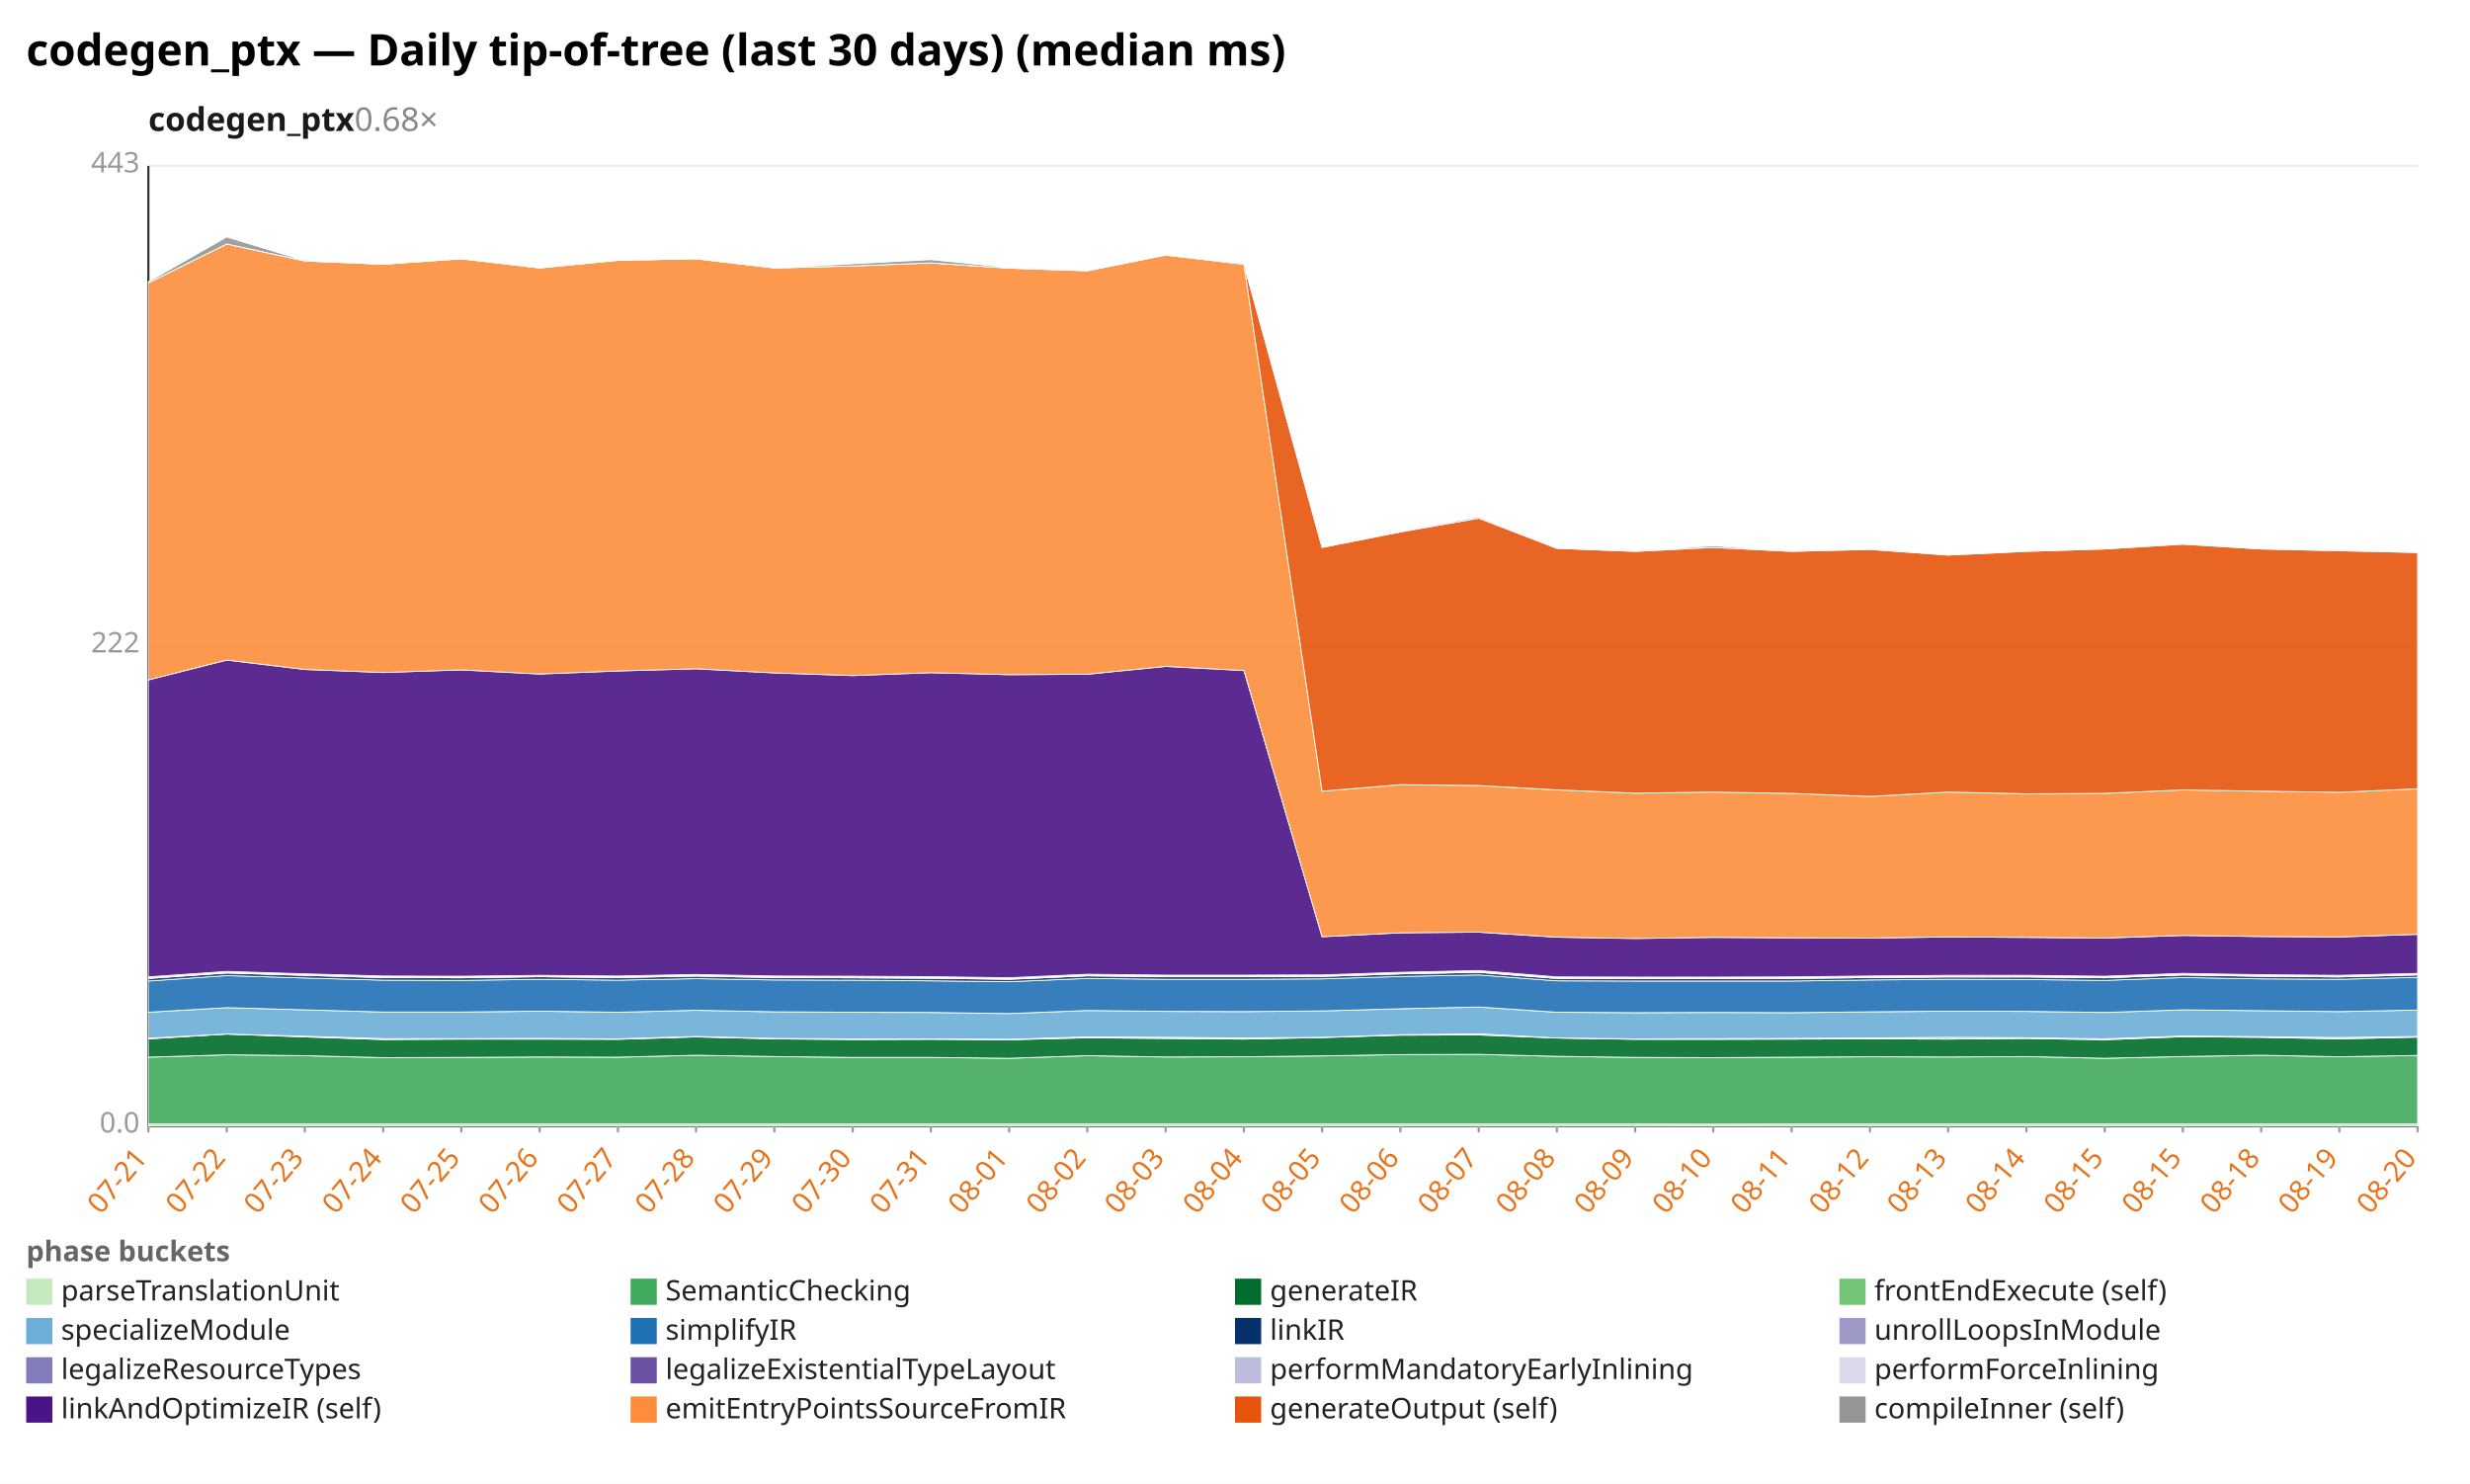
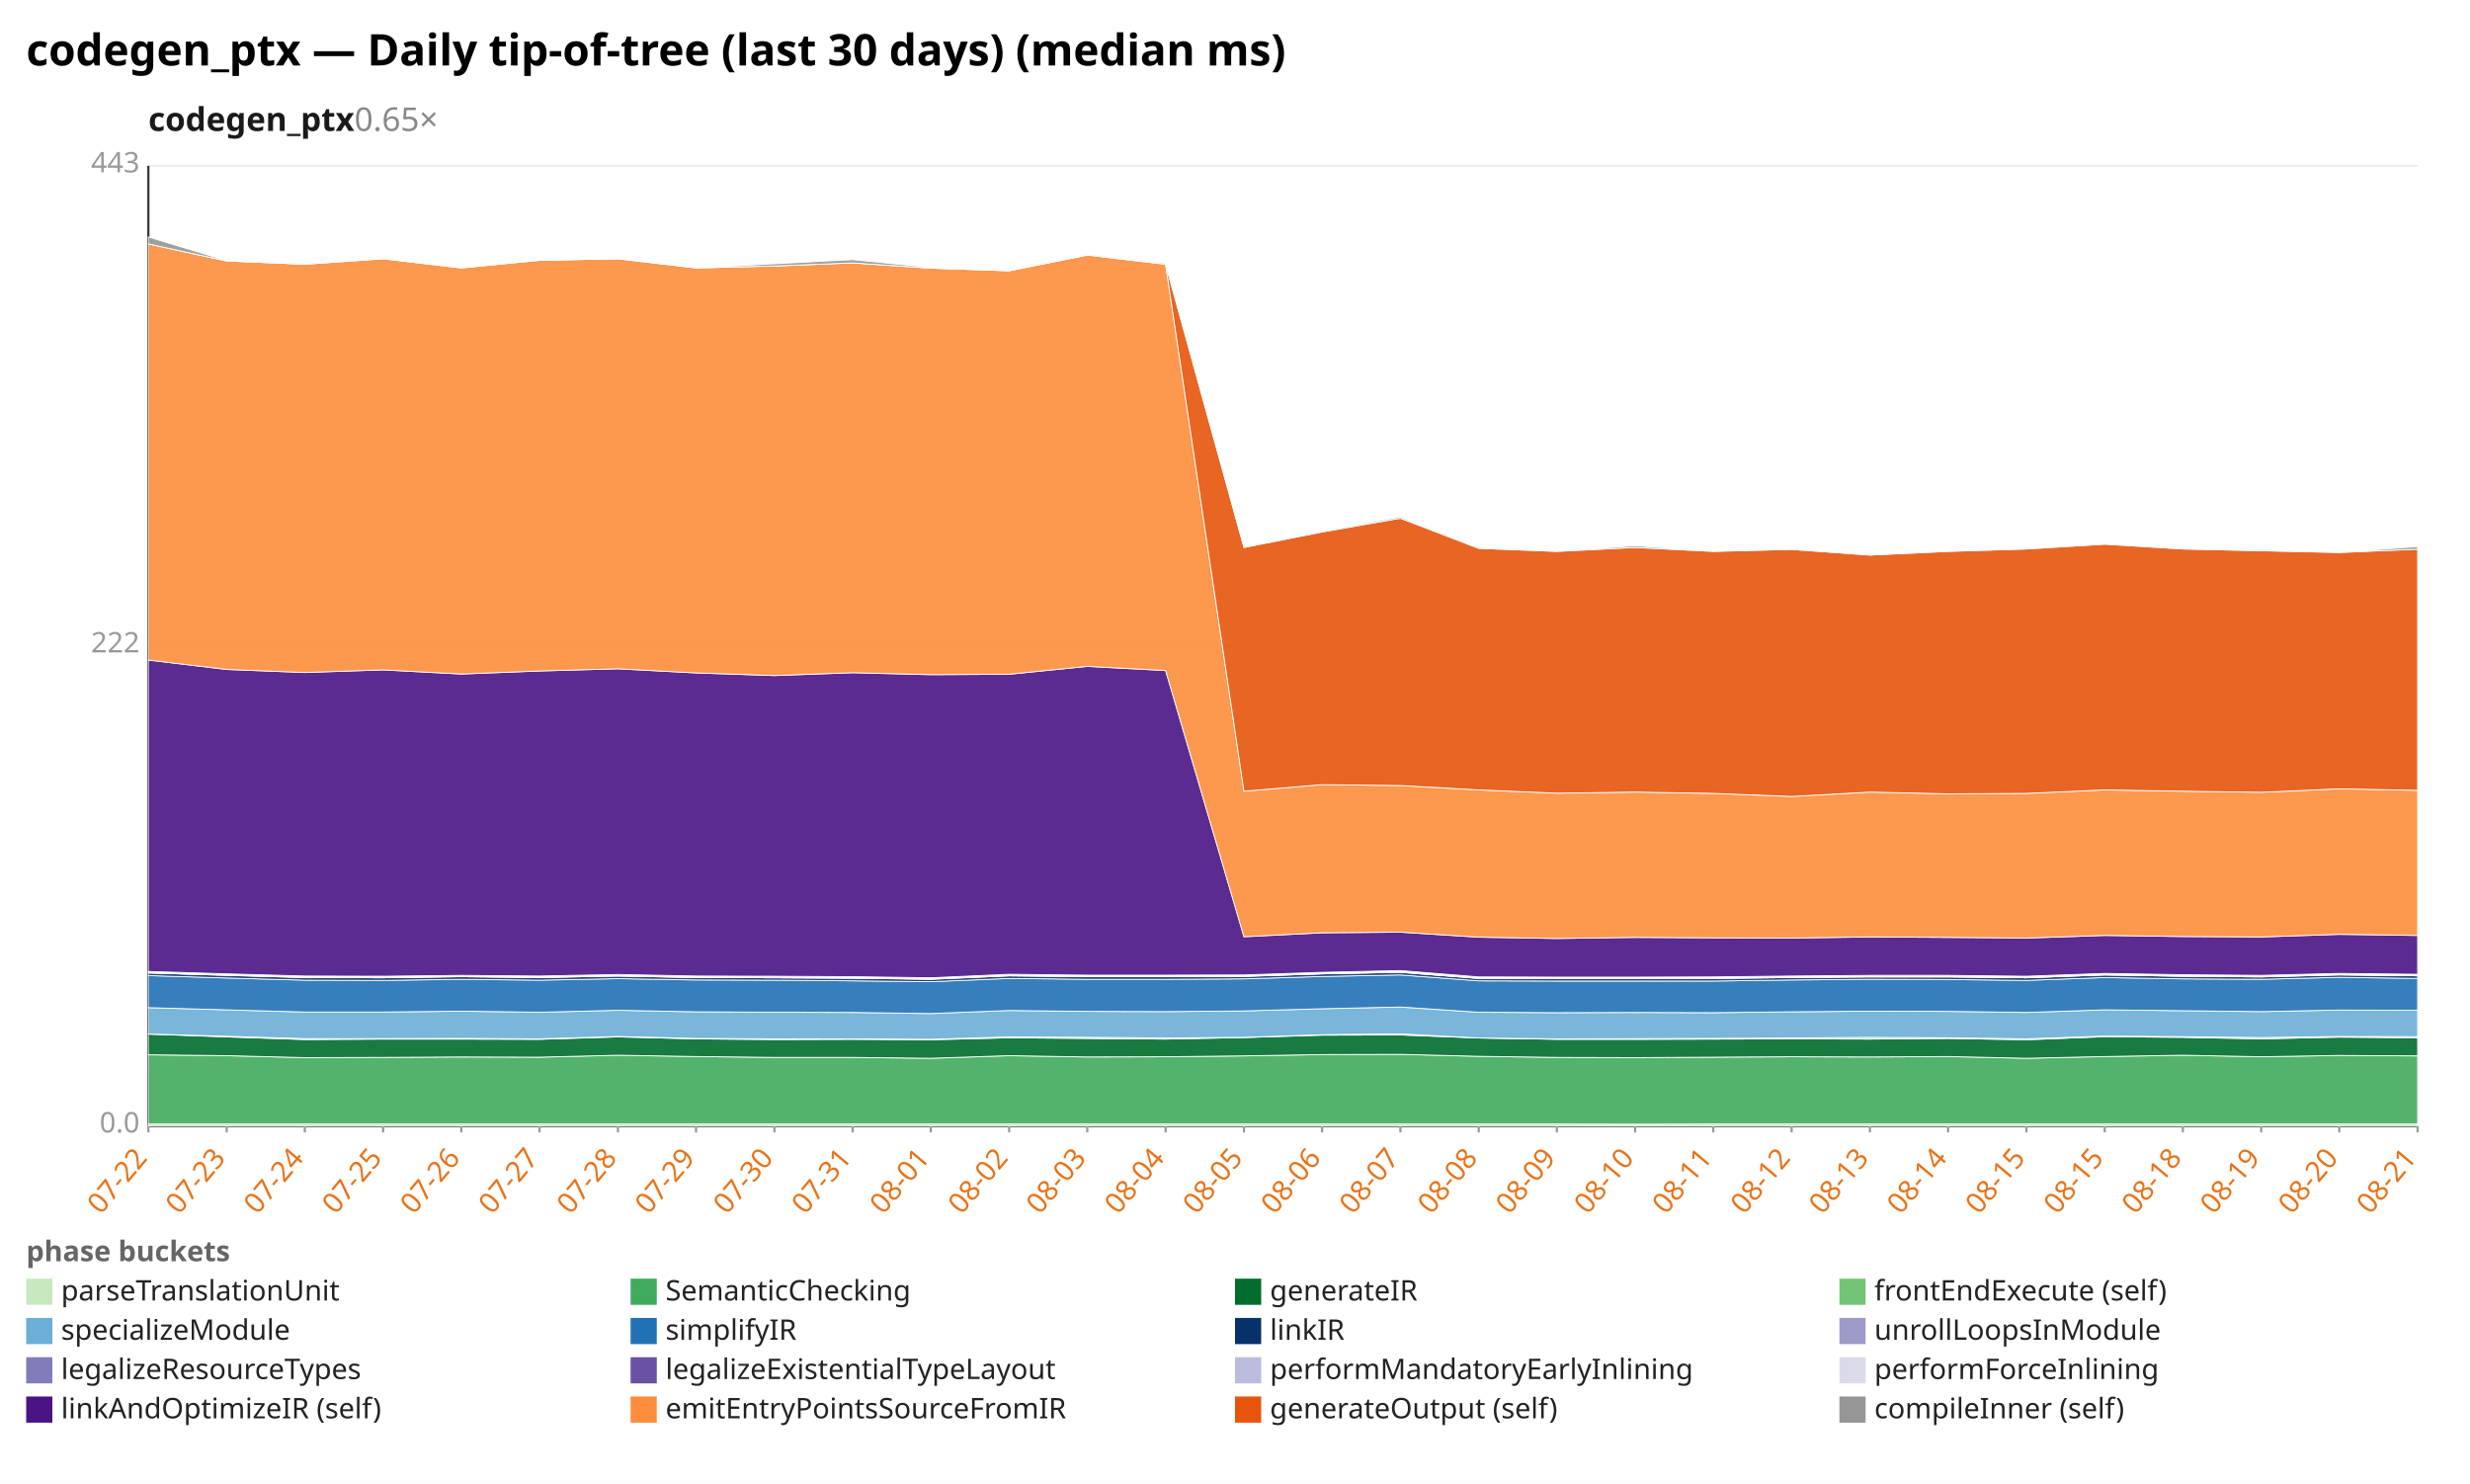
<svg xmlns="http://www.w3.org/2000/svg" width="1132" height="680" viewBox="0 0 1132 680" preserveAspectRatio="xMidYMid meet" font-family="sans-serif" font-size="13">
  <rect width="1132" height="680" fill="white" />
  <text x="12" y="30" font-size="20" font-weight="bold">codegen_ptx — Daily tip-of-tree (last 30 days) (median ms)</text>
-   <text x="68" y="60" font-size="15" font-weight="600" fill="#1a1a1a">codegen_ptx<tspan fill="#888" font-weight="400" text-decoration="none">  0.68×</tspan>
+   <text x="68" y="60" font-size="15" font-weight="600" fill="#1a1a1a">codegen_ptx<tspan fill="#888" font-weight="400" text-decoration="none">  0.65×</tspan>
  </text>
  <line x1="68.0" y1="516.0" x2="1108.0" y2="516.0" stroke="#eee" />
  <text x="64.0" y="519.0" text-anchor="end" fill="#999">0.0</text>
  <line x1="68.0" y1="296.0" x2="1108.0" y2="296.0" stroke="#eee" />
  <text x="64.0" y="299.0" text-anchor="end" fill="#999">222</text>
  <line x1="68.0" y1="76.0" x2="1108.0" y2="76.0" stroke="#eee" />
  <text x="64.0" y="79.0" text-anchor="end" fill="#999">443</text>
  <line x1="68.0" y1="76.0" x2="68.0" y2="516.0" stroke="#333" />
  <line x1="68.0" y1="516.0" x2="1108.0" y2="516.0" stroke="#333" />
  <line x1="68.0" y1="516.0" x2="68.0" y2="519.0" stroke="#999" />
-   <text x="68.0" y="531.0" text-anchor="end" fill="#e8731a" transform="rotate(-50 68.0 531.0)">07-21</text>
+   <text x="68.0" y="531.0" text-anchor="end" fill="#e8731a" transform="rotate(-50 68.0 531.0)">07-22</text>
  <line x1="103.9" y1="516.0" x2="103.9" y2="519.0" stroke="#999" />
-   <text x="103.9" y="531.0" text-anchor="end" fill="#e8731a" transform="rotate(-50 103.9 531.0)">07-22</text>
+   <text x="103.9" y="531.0" text-anchor="end" fill="#e8731a" transform="rotate(-50 103.9 531.0)">07-23</text>
  <line x1="139.7" y1="516.0" x2="139.7" y2="519.0" stroke="#999" />
-   <text x="139.7" y="531.0" text-anchor="end" fill="#e8731a" transform="rotate(-50 139.7 531.0)">07-23</text>
+   <text x="139.7" y="531.0" text-anchor="end" fill="#e8731a" transform="rotate(-50 139.7 531.0)">07-24</text>
  <line x1="175.6" y1="516.0" x2="175.6" y2="519.0" stroke="#999" />
-   <text x="175.6" y="531.0" text-anchor="end" fill="#e8731a" transform="rotate(-50 175.6 531.0)">07-24</text>
+   <text x="175.6" y="531.0" text-anchor="end" fill="#e8731a" transform="rotate(-50 175.6 531.0)">07-25</text>
  <line x1="211.4" y1="516.0" x2="211.4" y2="519.0" stroke="#999" />
-   <text x="211.4" y="531.0" text-anchor="end" fill="#e8731a" transform="rotate(-50 211.4 531.0)">07-25</text>
+   <text x="211.4" y="531.0" text-anchor="end" fill="#e8731a" transform="rotate(-50 211.4 531.0)">07-26</text>
  <line x1="247.3" y1="516.0" x2="247.3" y2="519.0" stroke="#999" />
-   <text x="247.3" y="531.0" text-anchor="end" fill="#e8731a" transform="rotate(-50 247.3 531.0)">07-26</text>
+   <text x="247.3" y="531.0" text-anchor="end" fill="#e8731a" transform="rotate(-50 247.3 531.0)">07-27</text>
  <line x1="283.2" y1="516.0" x2="283.2" y2="519.0" stroke="#999" />
-   <text x="283.2" y="531.0" text-anchor="end" fill="#e8731a" transform="rotate(-50 283.2 531.0)">07-27</text>
+   <text x="283.2" y="531.0" text-anchor="end" fill="#e8731a" transform="rotate(-50 283.2 531.0)">07-28</text>
  <line x1="319.0" y1="516.0" x2="319.0" y2="519.0" stroke="#999" />
-   <text x="319.0" y="531.0" text-anchor="end" fill="#e8731a" transform="rotate(-50 319.0 531.0)">07-28</text>
+   <text x="319.0" y="531.0" text-anchor="end" fill="#e8731a" transform="rotate(-50 319.0 531.0)">07-29</text>
  <line x1="354.9" y1="516.0" x2="354.9" y2="519.0" stroke="#999" />
-   <text x="354.9" y="531.0" text-anchor="end" fill="#e8731a" transform="rotate(-50 354.9 531.0)">07-29</text>
+   <text x="354.9" y="531.0" text-anchor="end" fill="#e8731a" transform="rotate(-50 354.9 531.0)">07-30</text>
  <line x1="390.8" y1="516.0" x2="390.8" y2="519.0" stroke="#999" />
-   <text x="390.8" y="531.0" text-anchor="end" fill="#e8731a" transform="rotate(-50 390.8 531.0)">07-30</text>
+   <text x="390.8" y="531.0" text-anchor="end" fill="#e8731a" transform="rotate(-50 390.8 531.0)">07-31</text>
  <line x1="426.6" y1="516.0" x2="426.6" y2="519.0" stroke="#999" />
-   <text x="426.6" y="531.0" text-anchor="end" fill="#e8731a" transform="rotate(-50 426.6 531.0)">07-31</text>
+   <text x="426.6" y="531.0" text-anchor="end" fill="#e8731a" transform="rotate(-50 426.6 531.0)">08-01</text>
  <line x1="462.5" y1="516.0" x2="462.5" y2="519.0" stroke="#999" />
-   <text x="462.5" y="531.0" text-anchor="end" fill="#e8731a" transform="rotate(-50 462.5 531.0)">08-01</text>
+   <text x="462.5" y="531.0" text-anchor="end" fill="#e8731a" transform="rotate(-50 462.5 531.0)">08-02</text>
  <line x1="498.3" y1="516.0" x2="498.3" y2="519.0" stroke="#999" />
-   <text x="498.3" y="531.0" text-anchor="end" fill="#e8731a" transform="rotate(-50 498.3 531.0)">08-02</text>
+   <text x="498.3" y="531.0" text-anchor="end" fill="#e8731a" transform="rotate(-50 498.3 531.0)">08-03</text>
  <line x1="534.2" y1="516.0" x2="534.2" y2="519.0" stroke="#999" />
-   <text x="534.2" y="531.0" text-anchor="end" fill="#e8731a" transform="rotate(-50 534.2 531.0)">08-03</text>
+   <text x="534.2" y="531.0" text-anchor="end" fill="#e8731a" transform="rotate(-50 534.2 531.0)">08-04</text>
  <line x1="570.1" y1="516.0" x2="570.1" y2="519.0" stroke="#999" />
-   <text x="570.1" y="531.0" text-anchor="end" fill="#e8731a" transform="rotate(-50 570.1 531.0)">08-04</text>
+   <text x="570.1" y="531.0" text-anchor="end" fill="#e8731a" transform="rotate(-50 570.1 531.0)">08-05</text>
  <line x1="605.9" y1="516.0" x2="605.9" y2="519.0" stroke="#999" />
-   <text x="605.9" y="531.0" text-anchor="end" fill="#e8731a" transform="rotate(-50 605.9 531.0)">08-05</text>
+   <text x="605.9" y="531.0" text-anchor="end" fill="#e8731a" transform="rotate(-50 605.9 531.0)">08-06</text>
  <line x1="641.8" y1="516.0" x2="641.8" y2="519.0" stroke="#999" />
-   <text x="641.8" y="531.0" text-anchor="end" fill="#e8731a" transform="rotate(-50 641.8 531.0)">08-06</text>
+   <text x="641.8" y="531.0" text-anchor="end" fill="#e8731a" transform="rotate(-50 641.8 531.0)">08-07</text>
  <line x1="677.7" y1="516.0" x2="677.7" y2="519.0" stroke="#999" />
-   <text x="677.7" y="531.0" text-anchor="end" fill="#e8731a" transform="rotate(-50 677.7 531.0)">08-07</text>
+   <text x="677.7" y="531.0" text-anchor="end" fill="#e8731a" transform="rotate(-50 677.7 531.0)">08-08</text>
  <line x1="713.5" y1="516.0" x2="713.5" y2="519.0" stroke="#999" />
-   <text x="713.5" y="531.0" text-anchor="end" fill="#e8731a" transform="rotate(-50 713.5 531.0)">08-08</text>
+   <text x="713.5" y="531.0" text-anchor="end" fill="#e8731a" transform="rotate(-50 713.5 531.0)">08-09</text>
  <line x1="749.4" y1="516.0" x2="749.4" y2="519.0" stroke="#999" />
-   <text x="749.4" y="531.0" text-anchor="end" fill="#e8731a" transform="rotate(-50 749.4 531.0)">08-09</text>
+   <text x="749.4" y="531.0" text-anchor="end" fill="#e8731a" transform="rotate(-50 749.4 531.0)">08-10</text>
  <line x1="785.2" y1="516.0" x2="785.2" y2="519.0" stroke="#999" />
-   <text x="785.2" y="531.0" text-anchor="end" fill="#e8731a" transform="rotate(-50 785.2 531.0)">08-10</text>
+   <text x="785.2" y="531.0" text-anchor="end" fill="#e8731a" transform="rotate(-50 785.2 531.0)">08-11</text>
  <line x1="821.1" y1="516.0" x2="821.1" y2="519.0" stroke="#999" />
-   <text x="821.1" y="531.0" text-anchor="end" fill="#e8731a" transform="rotate(-50 821.1 531.0)">08-11</text>
+   <text x="821.1" y="531.0" text-anchor="end" fill="#e8731a" transform="rotate(-50 821.1 531.0)">08-12</text>
  <line x1="857.0" y1="516.0" x2="857.0" y2="519.0" stroke="#999" />
-   <text x="857.0" y="531.0" text-anchor="end" fill="#e8731a" transform="rotate(-50 857.0 531.0)">08-12</text>
+   <text x="857.0" y="531.0" text-anchor="end" fill="#e8731a" transform="rotate(-50 857.0 531.0)">08-13</text>
  <line x1="892.8" y1="516.0" x2="892.8" y2="519.0" stroke="#999" />
-   <text x="892.8" y="531.0" text-anchor="end" fill="#e8731a" transform="rotate(-50 892.8 531.0)">08-13</text>
+   <text x="892.8" y="531.0" text-anchor="end" fill="#e8731a" transform="rotate(-50 892.8 531.0)">08-14</text>
  <line x1="928.7" y1="516.0" x2="928.7" y2="519.0" stroke="#999" />
-   <text x="928.7" y="531.0" text-anchor="end" fill="#e8731a" transform="rotate(-50 928.7 531.0)">08-14</text>
+   <text x="928.7" y="531.0" text-anchor="end" fill="#e8731a" transform="rotate(-50 928.7 531.0)">08-15</text>
  <line x1="964.6" y1="516.0" x2="964.6" y2="519.0" stroke="#999" />
  <text x="964.6" y="531.0" text-anchor="end" fill="#e8731a" transform="rotate(-50 964.6 531.0)">08-15</text>
  <line x1="1000.4" y1="516.0" x2="1000.4" y2="519.0" stroke="#999" />
-   <text x="1000.4" y="531.0" text-anchor="end" fill="#e8731a" transform="rotate(-50 1000.4 531.0)">08-15</text>
+   <text x="1000.4" y="531.0" text-anchor="end" fill="#e8731a" transform="rotate(-50 1000.4 531.0)">08-18</text>
  <line x1="1036.3" y1="516.0" x2="1036.3" y2="519.0" stroke="#999" />
-   <text x="1036.3" y="531.0" text-anchor="end" fill="#e8731a" transform="rotate(-50 1036.3 531.0)">08-18</text>
+   <text x="1036.3" y="531.0" text-anchor="end" fill="#e8731a" transform="rotate(-50 1036.3 531.0)">08-19</text>
  <line x1="1072.1" y1="516.0" x2="1072.1" y2="519.0" stroke="#999" />
-   <text x="1072.1" y="531.0" text-anchor="end" fill="#e8731a" transform="rotate(-50 1072.1 531.0)">08-19</text>
+   <text x="1072.1" y="531.0" text-anchor="end" fill="#e8731a" transform="rotate(-50 1072.1 531.0)">08-20</text>
  <line x1="1108.0" y1="516.0" x2="1108.0" y2="519.0" stroke="#999" />
-   <text x="1108.0" y="531.0" text-anchor="end" fill="#e8731a" transform="rotate(-50 1108.0 531.0)">08-20</text>
-   <polygon points="68.0,515.1 103.9,515.1 139.7,515.1 175.6,515.1 211.4,515.1 247.3,515.1 283.2,515.1 319.0,515.1 354.9,515.1 390.8,515.1 426.6,515.1 462.5,515.1 498.3,515.1 534.2,515.1 570.1,515.1 605.9,515.1 641.8,515.1 677.7,515.1 713.5,515.1 749.4,515.1 785.2,515.2 821.1,515.1 857.0,515.1 892.8,515.1 928.7,515.1 964.6,515.1 1000.4,515.1 1036.3,515.1 1072.1,515.1 1108.0,515.1 1108.0,516.0 1072.1,516.0 1036.3,516.0 1000.4,516.0 964.6,516.0 928.7,516.0 892.8,516.0 857.0,516.0 821.1,516.0 785.2,516.0 749.4,516.0 713.5,516.0 677.7,516.0 641.8,516.0 605.9,516.0 570.1,516.0 534.2,516.0 498.3,516.0 462.5,516.0 426.6,516.0 390.8,516.0 354.9,516.0 319.0,516.0 283.2,516.0 247.3,516.0 211.4,516.0 175.6,516.0 139.7,516.0 103.9,516.0 68.0,516.0" fill="#c7e9c0" fill-opacity="0.9" stroke="#fff" stroke-width="0.4" />
-   <polygon points="68.0,484.5 103.9,483.4 139.7,483.8 175.6,484.7 211.4,484.6 247.3,484.4 283.2,484.5 319.0,483.6 354.9,484.2 390.8,484.6 426.6,484.6 462.5,485.0 498.3,483.8 534.2,484.4 570.1,484.3 605.9,483.9 641.8,483.3 677.7,483.2 713.5,484.1 749.4,484.6 785.2,484.7 821.1,484.5 857.0,484.3 892.8,484.4 928.7,484.2 964.6,485.0 1000.4,484.2 1036.3,483.6 1072.1,484.3 1108.0,483.7 1108.0,515.1 1072.1,515.1 1036.3,515.1 1000.4,515.1 964.6,515.1 928.7,515.1 892.8,515.1 857.0,515.1 821.1,515.1 785.2,515.2 749.4,515.1 713.5,515.1 677.7,515.1 641.8,515.1 605.9,515.1 570.1,515.1 534.2,515.1 498.3,515.1 462.5,515.1 426.6,515.1 390.8,515.1 354.9,515.1 319.0,515.1 283.2,515.1 247.3,515.1 211.4,515.1 175.6,515.1 139.7,515.1 103.9,515.1 68.0,515.1" fill="#41ab5d" fill-opacity="0.9" stroke="#fff" stroke-width="0.4" />
-   <polygon points="68.0,476.1 103.9,473.9 139.7,475.2 175.6,476.4 211.4,476.2 247.3,476.2 283.2,476.3 319.0,475.2 354.9,476.1 390.8,476.4 426.6,476.3 462.5,476.5 498.3,475.6 534.2,475.9 570.1,476.2 605.9,475.5 641.8,474.4 677.7,474.3 713.5,475.7 749.4,476.3 785.2,476.3 821.1,476.2 857.0,476.1 892.8,476.2 928.7,475.9 964.6,476.5 1000.4,475.1 1036.3,475.4 1072.1,476.1 1108.0,475.3 1108.0,483.7 1072.1,484.3 1036.3,483.6 1000.4,484.2 964.6,485.0 928.7,484.2 892.8,484.4 857.0,484.3 821.1,484.5 785.2,484.7 749.4,484.6 713.5,484.1 677.7,483.2 641.8,483.3 605.9,483.9 570.1,484.3 534.2,484.4 498.3,483.8 462.5,485.0 426.6,484.6 390.8,484.6 354.9,484.2 319.0,483.6 283.2,484.5 247.3,484.4 211.4,484.6 175.6,484.7 139.7,483.8 103.9,483.4 68.0,484.5" fill="#006d2c" fill-opacity="0.9" stroke="#fff" stroke-width="0.4" />
-   <polygon points="68.0,475.8 103.9,473.9 139.7,474.9 175.6,476.0 211.4,476.0 247.3,475.9 283.2,476.1 319.0,475.0 354.9,475.9 390.8,476.1 426.6,476.1 462.5,476.3 498.3,475.2 534.2,475.4 570.1,475.7 605.9,475.4 641.8,474.2 677.7,473.8 713.5,475.7 749.4,476.1 785.2,476.0 821.1,475.9 857.0,475.7 892.8,475.4 928.7,475.6 964.6,476.1 1000.4,474.8 1036.3,475.1 1072.1,475.5 1108.0,475.0 1108.0,475.3 1072.1,476.1 1036.3,475.4 1000.4,475.1 964.6,476.5 928.7,475.9 892.8,476.2 857.0,476.1 821.1,476.2 785.2,476.3 749.4,476.3 713.5,475.7 677.7,474.3 641.8,474.4 605.9,475.5 570.1,476.2 534.2,475.9 498.3,475.6 462.5,476.5 426.6,476.3 390.8,476.4 354.9,476.1 319.0,475.2 283.2,476.3 247.3,476.2 211.4,476.2 175.6,476.4 139.7,475.2 103.9,473.9 68.0,476.1" fill="#74c476" fill-opacity="0.9" stroke="#fff" stroke-width="0.4" />
-   <polygon points="68.0,463.9 103.9,461.8 139.7,462.8 175.6,463.8 211.4,463.8 247.3,463.4 283.2,463.9 319.0,463.0 354.9,463.7 390.8,463.9 426.6,464.0 462.5,464.5 498.3,463.1 534.2,463.5 570.1,463.6 605.9,463.3 641.8,462.3 677.7,461.5 713.5,463.9 749.4,464.1 785.2,464.0 821.1,464.1 857.0,463.7 892.8,463.4 928.7,463.5 964.6,464.0 1000.4,462.8 1036.3,463.2 1072.1,463.6 1108.0,462.9 1108.0,475.0 1072.1,475.5 1036.3,475.1 1000.4,474.8 964.6,476.1 928.7,475.6 892.8,475.4 857.0,475.7 821.1,475.9 785.2,476.0 749.4,476.1 713.5,475.7 677.7,473.8 641.8,474.2 605.9,475.4 570.1,475.7 534.2,475.4 498.3,475.2 462.5,476.3 426.6,476.1 390.8,476.1 354.9,475.9 319.0,475.0 283.2,476.1 247.3,475.9 211.4,476.0 175.6,476.0 139.7,474.9 103.9,473.9 68.0,475.8" fill="#6baed6" fill-opacity="0.9" stroke="#fff" stroke-width="0.4" />
-   <polygon points="68.0,449.6 103.9,447.1 139.7,448.2 175.6,449.2 211.4,449.3 247.3,448.8 283.2,449.2 319.0,448.5 354.9,449.1 390.8,449.2 426.6,449.5 462.5,449.9 498.3,448.4 534.2,448.8 570.1,448.8 605.9,448.6 641.8,447.5 677.7,446.8 713.5,449.5 749.4,449.6 785.2,449.6 821.1,449.6 857.0,449.1 892.8,448.8 928.7,448.9 964.6,449.3 1000.4,448.0 1036.3,448.6 1072.1,448.8 1108.0,447.9 1108.0,462.9 1072.1,463.6 1036.3,463.2 1000.4,462.8 964.6,464.0 928.7,463.5 892.8,463.4 857.0,463.7 821.1,464.1 785.2,464.0 749.4,464.1 713.5,463.9 677.7,461.5 641.8,462.3 605.9,463.3 570.1,463.6 534.2,463.5 498.3,463.1 462.5,464.5 426.6,464.0 390.8,463.9 354.9,463.7 319.0,463.0 283.2,463.9 247.3,463.4 211.4,463.8 175.6,463.8 139.7,462.8 103.9,461.8 68.0,463.9" fill="#2171b5" fill-opacity="0.9" stroke="#fff" stroke-width="0.4" />
-   <polygon points="68.0,448.4 103.9,445.9 139.7,447.0 175.6,448.0 211.4,448.1 247.3,447.6 283.2,448.0 319.0,447.3 354.9,448.0 390.8,448.1 426.6,448.3 462.5,448.8 498.3,447.2 534.2,447.6 570.1,447.6 605.9,447.5 641.8,446.3 677.7,445.6 713.5,448.4 749.4,448.5 785.2,448.5 821.1,448.4 857.0,448.0 892.8,447.7 928.7,447.7 964.6,448.1 1000.4,446.8 1036.3,447.4 1072.1,447.7 1108.0,446.8 1108.0,447.9 1072.1,448.8 1036.3,448.6 1000.4,448.0 964.6,449.3 928.7,448.9 892.8,448.8 857.0,449.1 821.1,449.6 785.2,449.6 749.4,449.6 713.5,449.5 677.7,446.8 641.8,447.5 605.9,448.6 570.1,448.8 534.2,448.8 498.3,448.4 462.5,449.9 426.6,449.5 390.8,449.2 354.9,449.1 319.0,448.5 283.2,449.2 247.3,448.8 211.4,449.3 175.6,449.2 139.7,448.2 103.9,447.1 68.0,449.6" fill="#08306b" fill-opacity="0.9" stroke="#fff" stroke-width="0.4" />
-   <polygon points="68.0,448.4 103.9,445.9 139.7,446.9 175.6,448.0 211.4,448.1 247.3,447.6 283.2,448.0 319.0,447.3 354.9,448.0 390.8,448.1 426.6,448.3 462.5,448.7 498.3,447.2 534.2,447.6 570.1,447.6 605.9,447.4 641.8,446.3 677.7,445.6 713.5,448.4 749.4,448.4 785.2,448.5 821.1,448.4 857.0,448.0 892.8,447.7 928.7,447.7 964.6,448.1 1000.4,446.8 1036.3,447.4 1072.1,447.7 1108.0,446.7 1108.0,446.8 1072.1,447.7 1036.3,447.4 1000.4,446.8 964.6,448.1 928.7,447.7 892.8,447.7 857.0,448.0 821.1,448.4 785.2,448.5 749.4,448.5 713.5,448.4 677.7,445.6 641.8,446.3 605.9,447.5 570.1,447.6 534.2,447.6 498.3,447.2 462.5,448.8 426.6,448.3 390.8,448.1 354.9,448.0 319.0,447.3 283.2,448.0 247.3,447.6 211.4,448.1 175.6,448.0 139.7,447.0 103.9,445.9 68.0,448.4" fill="#9e9ac8" fill-opacity="0.9" stroke="#fff" stroke-width="0.4" />
-   <polygon points="68.0,447.9 103.9,445.4 139.7,446.5 175.6,447.6 211.4,447.7 247.3,447.2 283.2,447.6 319.0,446.9 354.9,447.5 390.8,447.6 426.6,447.9 462.5,448.3 498.3,446.8 534.2,447.2 570.1,447.2 605.9,447.0 641.8,445.9 677.7,445.1 713.5,448.0 749.4,448.0 785.2,448.0 821.1,448.0 857.0,447.6 892.8,447.2 928.7,447.2 964.6,447.7 1000.4,446.4 1036.3,447.0 1072.1,447.2 1108.0,446.3 1108.0,446.7 1072.1,447.7 1036.3,447.4 1000.4,446.8 964.6,448.1 928.7,447.7 892.8,447.7 857.0,448.0 821.1,448.4 785.2,448.5 749.4,448.4 713.5,448.4 677.7,445.6 641.8,446.3 605.9,447.4 570.1,447.6 534.2,447.6 498.3,447.2 462.5,448.7 426.6,448.3 390.8,448.1 354.9,448.0 319.0,447.3 283.2,448.0 247.3,447.6 211.4,448.1 175.6,448.0 139.7,446.9 103.9,445.9 68.0,448.4" fill="#bcbddc" fill-opacity="0.9" stroke="#fff" stroke-width="0.4" />
-   <polygon points="68.0,447.7 103.9,445.2 139.7,446.3 175.6,447.3 211.4,447.4 247.3,447.0 283.2,447.3 319.0,446.6 354.9,447.3 390.8,447.4 426.6,447.6 462.5,448.1 498.3,446.5 534.2,446.9 570.1,446.9 605.9,446.8 641.8,445.6 677.7,444.8 713.5,447.7 749.4,447.8 785.2,447.8 821.1,447.7 857.0,447.3 892.8,447.0 928.7,447.0 964.6,447.4 1000.4,446.1 1036.3,446.7 1072.1,447.0 1108.0,446.1 1108.0,446.3 1072.1,447.2 1036.3,447.0 1000.4,446.4 964.6,447.7 928.7,447.2 892.8,447.2 857.0,447.6 821.1,448.0 785.2,448.0 749.4,448.0 713.5,448.0 677.7,445.1 641.8,445.9 605.9,447.0 570.1,447.2 534.2,447.2 498.3,446.8 462.5,448.3 426.6,447.9 390.8,447.6 354.9,447.5 319.0,446.9 283.2,447.6 247.3,447.2 211.4,447.7 175.6,447.6 139.7,446.5 103.9,445.4 68.0,447.9" fill="#dadaeb" fill-opacity="0.9" stroke="#fff" stroke-width="0.4" />
-   <polygon points="68.0,311.6 103.9,302.5 139.7,306.8 175.6,308.2 211.4,307.0 247.3,308.9 283.2,307.5 319.0,306.5 354.9,308.4 390.8,309.6 426.6,308.3 462.5,309.2 498.3,309.0 534.2,305.4 570.1,307.3 605.9,429.3 641.8,427.5 677.7,427.2 713.5,429.5 749.4,430.1 785.2,429.6 821.1,429.8 857.0,429.9 892.8,429.4 928.7,429.6 964.6,429.9 1000.4,428.7 1036.3,429.2 1072.1,429.4 1108.0,428.2 1108.0,446.1 1072.1,447.0 1036.3,446.7 1000.4,446.1 964.6,447.4 928.7,447.0 892.8,447.0 857.0,447.3 821.1,447.7 785.2,447.8 749.4,447.8 713.5,447.7 677.7,444.8 641.8,445.6 605.9,446.8 570.1,446.9 534.2,446.9 498.3,446.5 462.5,448.1 426.6,447.6 390.8,447.4 354.9,447.3 319.0,446.6 283.2,447.3 247.3,447.0 211.4,447.4 175.6,447.3 139.7,446.3 103.9,445.2 68.0,447.7" fill="#4a1486" fill-opacity="0.9" stroke="#fff" stroke-width="0.4" />
-   <polygon points="68.0,129.6 103.9,111.8 139.7,119.6 175.6,121.1 211.4,118.6 247.3,122.8 283.2,119.3 319.0,118.6 354.9,122.8 390.8,121.9 426.6,120.5 462.5,122.9 498.3,124.1 534.2,116.9 570.1,121.1 605.9,362.6 641.8,359.6 677.7,360.0 713.5,362.0 749.4,363.5 785.2,363.0 821.1,363.6 857.0,365.0 892.8,363.0 928.7,363.8 964.6,363.6 1000.4,362.0 1036.3,362.6 1072.1,363.1 1108.0,361.5 1108.0,428.2 1072.1,429.4 1036.3,429.2 1000.4,428.7 964.6,429.9 928.7,429.6 892.8,429.4 857.0,429.9 821.1,429.8 785.2,429.6 749.4,430.1 713.5,429.5 677.7,427.2 641.8,427.5 605.9,429.3 570.1,307.3 534.2,305.4 498.3,309.0 462.5,309.2 426.6,308.3 390.8,309.6 354.9,308.4 319.0,306.5 283.2,307.5 247.3,308.9 211.4,307.0 175.6,308.2 139.7,306.8 103.9,302.5 68.0,311.6" fill="#fd8d3c" fill-opacity="0.9" stroke="#fff" stroke-width="0.4" />
-   <polygon points="68.0,129.6 103.9,111.8 139.7,119.6 175.6,121.1 211.4,118.6 247.3,122.8 283.2,119.3 319.0,118.6 354.9,122.8 390.8,121.9 426.6,120.5 462.5,122.9 498.3,124.1 534.2,116.9 570.1,121.1 605.9,250.9 641.8,243.8 677.7,237.5 713.5,251.3 749.4,252.7 785.2,250.9 821.1,252.7 857.0,251.8 892.8,254.4 928.7,252.7 964.6,251.6 1000.4,249.4 1036.3,251.6 1072.1,252.4 1108.0,253.2 1108.0,361.5 1072.1,363.1 1036.3,362.6 1000.4,362.0 964.6,363.6 928.7,363.8 892.8,363.0 857.0,365.0 821.1,363.6 785.2,363.0 749.4,363.5 713.5,362.0 677.7,360.0 641.8,359.6 605.9,362.6 570.1,121.1 534.2,116.9 498.3,124.1 462.5,122.9 426.6,120.5 390.8,121.9 354.9,122.8 319.0,118.6 283.2,119.3 247.3,122.8 211.4,118.6 175.6,121.1 139.7,119.6 103.9,111.8 68.0,129.6" fill="#e6550d" fill-opacity="0.9" stroke="#fff" stroke-width="0.4" />
-   <polygon points="68.0,129.1 103.9,108.6 139.7,119.5 175.6,121.0 211.4,118.6 247.3,122.7 283.2,119.3 319.0,118.6 354.9,122.8 390.8,120.9 426.6,119.0 462.5,122.6 498.3,124.1 534.2,116.9 570.1,120.6 605.9,250.8 641.8,243.4 677.7,236.9 713.5,251.3 749.4,252.7 785.2,250.1 821.1,252.7 857.0,251.7 892.8,254.4 928.7,252.6 964.6,251.6 1000.4,249.3 1036.3,251.6 1072.1,252.1 1108.0,253.2 1108.0,253.2 1072.1,252.4 1036.3,251.6 1000.4,249.4 964.6,251.6 928.7,252.7 892.8,254.4 857.0,251.8 821.1,252.7 785.2,250.9 749.4,252.7 713.5,251.3 677.7,237.5 641.8,243.8 605.9,250.9 570.1,121.1 534.2,116.9 498.3,124.1 462.5,122.9 426.6,120.5 390.8,121.9 354.9,122.8 319.0,118.6 283.2,119.3 247.3,122.8 211.4,118.6 175.6,121.1 139.7,119.6 103.9,111.8 68.0,129.6" fill="#969696" fill-opacity="0.9" stroke="#fff" stroke-width="0.4" />
+   <text x="1108.0" y="531.0" text-anchor="end" fill="#e8731a" transform="rotate(-50 1108.0 531.0)">08-21</text>
+   <polygon points="68.0,515.1 103.9,515.1 139.7,515.1 175.6,515.1 211.4,515.1 247.3,515.1 283.2,515.1 319.0,515.1 354.9,515.1 390.8,515.1 426.6,515.1 462.5,515.1 498.3,515.1 534.2,515.1 570.1,515.1 605.9,515.1 641.8,515.1 677.7,515.1 713.5,515.1 749.4,515.2 785.2,515.1 821.1,515.1 857.0,515.1 892.8,515.1 928.7,515.1 964.6,515.1 1000.4,515.1 1036.3,515.1 1072.1,515.1 1108.0,515.1 1108.0,516.0 1072.1,516.0 1036.3,516.0 1000.4,516.0 964.6,516.0 928.7,516.0 892.8,516.0 857.0,516.0 821.1,516.0 785.2,516.0 749.4,516.0 713.5,516.0 677.7,516.0 641.8,516.0 605.9,516.0 570.1,516.0 534.2,516.0 498.3,516.0 462.5,516.0 426.6,516.0 390.8,516.0 354.9,516.0 319.0,516.0 283.2,516.0 247.3,516.0 211.4,516.0 175.6,516.0 139.7,516.0 103.9,516.0 68.0,516.0" fill="#c7e9c0" fill-opacity="0.9" stroke="#fff" stroke-width="0.4" />
+   <polygon points="68.0,483.4 103.9,483.8 139.7,484.7 175.6,484.6 211.4,484.4 247.3,484.5 283.2,483.6 319.0,484.2 354.9,484.6 390.8,484.6 426.6,485.0 462.5,483.8 498.3,484.4 534.2,484.3 570.1,483.9 605.9,483.3 641.8,483.2 677.7,484.1 713.5,484.6 749.4,484.7 785.2,484.5 821.1,484.3 857.0,484.4 892.8,484.2 928.7,485.0 964.6,484.2 1000.4,483.6 1036.3,484.3 1072.1,483.7 1108.0,483.9 1108.0,515.1 1072.1,515.1 1036.3,515.1 1000.4,515.1 964.6,515.1 928.7,515.1 892.8,515.1 857.0,515.1 821.1,515.1 785.2,515.1 749.4,515.2 713.5,515.1 677.7,515.1 641.8,515.1 605.9,515.1 570.1,515.1 534.2,515.1 498.3,515.1 462.5,515.1 426.6,515.1 390.8,515.1 354.9,515.1 319.0,515.1 283.2,515.1 247.3,515.1 211.4,515.1 175.6,515.1 139.7,515.1 103.9,515.1 68.0,515.1" fill="#41ab5d" fill-opacity="0.9" stroke="#fff" stroke-width="0.4" />
+   <polygon points="68.0,473.9 103.9,475.2 139.7,476.4 175.6,476.2 211.4,476.2 247.3,476.3 283.2,475.2 319.0,476.1 354.9,476.4 390.8,476.3 426.6,476.5 462.5,475.6 498.3,475.9 534.2,476.2 570.1,475.5 605.9,474.4 641.8,474.3 677.7,475.7 713.5,476.3 749.4,476.3 785.2,476.2 821.1,476.1 857.0,476.2 892.8,475.9 928.7,476.5 964.6,475.1 1000.4,475.4 1036.3,476.1 1072.1,475.3 1108.0,475.6 1108.0,483.9 1072.1,483.7 1036.3,484.3 1000.4,483.6 964.6,484.2 928.7,485.0 892.8,484.2 857.0,484.4 821.1,484.3 785.2,484.5 749.4,484.7 713.5,484.6 677.7,484.1 641.8,483.2 605.9,483.3 570.1,483.9 534.2,484.3 498.3,484.4 462.5,483.8 426.6,485.0 390.8,484.6 354.9,484.6 319.0,484.2 283.2,483.6 247.3,484.5 211.4,484.4 175.6,484.6 139.7,484.7 103.9,483.8 68.0,483.4" fill="#006d2c" fill-opacity="0.9" stroke="#fff" stroke-width="0.4" />
+   <polygon points="68.0,473.9 103.9,474.9 139.7,476.0 175.6,476.0 211.4,475.9 247.3,476.1 283.2,475.0 319.0,475.9 354.9,476.1 390.8,476.1 426.6,476.3 462.5,475.2 498.3,475.4 534.2,475.7 570.1,475.4 605.9,474.2 641.8,473.8 677.7,475.7 713.5,476.1 749.4,476.0 785.2,475.9 821.1,475.7 857.0,475.4 892.8,475.6 928.7,476.1 964.6,474.8 1000.4,475.1 1036.3,475.5 1072.1,475.0 1108.0,475.1 1108.0,475.6 1072.1,475.3 1036.3,476.1 1000.4,475.4 964.6,475.1 928.7,476.5 892.8,475.9 857.0,476.2 821.1,476.1 785.2,476.2 749.4,476.3 713.5,476.3 677.7,475.7 641.8,474.3 605.9,474.4 570.1,475.5 534.2,476.2 498.3,475.9 462.5,475.6 426.6,476.5 390.8,476.3 354.9,476.4 319.0,476.1 283.2,475.2 247.3,476.3 211.4,476.2 175.6,476.2 139.7,476.4 103.9,475.2 68.0,473.9" fill="#74c476" fill-opacity="0.9" stroke="#fff" stroke-width="0.4" />
+   <polygon points="68.0,461.8 103.9,462.8 139.7,463.8 175.6,463.8 211.4,463.4 247.3,463.9 283.2,463.0 319.0,463.7 354.9,463.9 390.8,464.0 426.6,464.5 462.5,463.1 498.3,463.5 534.2,463.6 570.1,463.3 605.9,462.3 641.8,461.5 677.7,463.9 713.5,464.1 749.4,464.0 785.2,464.1 821.1,463.7 857.0,463.4 892.8,463.5 928.7,464.0 964.6,462.8 1000.4,463.2 1036.3,463.6 1072.1,462.9 1108.0,463.0 1108.0,475.1 1072.1,475.0 1036.3,475.5 1000.4,475.1 964.6,474.8 928.7,476.1 892.8,475.6 857.0,475.4 821.1,475.7 785.2,475.9 749.4,476.0 713.5,476.1 677.7,475.7 641.8,473.8 605.9,474.2 570.1,475.4 534.2,475.7 498.3,475.4 462.5,475.2 426.6,476.3 390.8,476.1 354.9,476.1 319.0,475.9 283.2,475.0 247.3,476.1 211.4,475.9 175.6,476.0 139.7,476.0 103.9,474.9 68.0,473.9" fill="#6baed6" fill-opacity="0.9" stroke="#fff" stroke-width="0.4" />
+   <polygon points="68.0,447.1 103.9,448.2 139.7,449.2 175.6,449.3 211.4,448.8 247.3,449.2 283.2,448.5 319.0,449.1 354.9,449.2 390.8,449.5 426.6,449.9 462.5,448.4 498.3,448.8 534.2,448.8 570.1,448.6 605.9,447.5 641.8,446.8 677.7,449.5 713.5,449.6 749.4,449.6 785.2,449.6 821.1,449.1 857.0,448.8 892.8,448.9 928.7,449.3 964.6,448.0 1000.4,448.6 1036.3,448.8 1072.1,447.9 1108.0,448.4 1108.0,463.0 1072.1,462.9 1036.3,463.6 1000.4,463.2 964.6,462.8 928.7,464.0 892.8,463.5 857.0,463.4 821.1,463.7 785.2,464.1 749.4,464.0 713.5,464.1 677.7,463.9 641.8,461.5 605.9,462.3 570.1,463.3 534.2,463.6 498.3,463.5 462.5,463.1 426.6,464.5 390.8,464.0 354.9,463.9 319.0,463.7 283.2,463.0 247.3,463.9 211.4,463.4 175.6,463.8 139.7,463.8 103.9,462.8 68.0,461.8" fill="#2171b5" fill-opacity="0.9" stroke="#fff" stroke-width="0.4" />
+   <polygon points="68.0,445.9 103.9,447.0 139.7,448.0 175.6,448.1 211.4,447.6 247.3,448.0 283.2,447.3 319.0,448.0 354.9,448.1 390.8,448.3 426.6,448.8 462.5,447.2 498.3,447.6 534.2,447.6 570.1,447.5 605.9,446.3 641.8,445.6 677.7,448.4 713.5,448.5 749.4,448.5 785.2,448.4 821.1,448.0 857.0,447.7 892.8,447.7 928.7,448.1 964.6,446.8 1000.4,447.4 1036.3,447.7 1072.1,446.8 1108.0,447.2 1108.0,448.4 1072.1,447.9 1036.3,448.8 1000.4,448.6 964.6,448.0 928.7,449.3 892.8,448.9 857.0,448.8 821.1,449.1 785.2,449.6 749.4,449.6 713.5,449.6 677.7,449.5 641.8,446.8 605.9,447.5 570.1,448.6 534.2,448.8 498.3,448.8 462.5,448.4 426.6,449.9 390.8,449.5 354.9,449.2 319.0,449.1 283.2,448.5 247.3,449.2 211.4,448.8 175.6,449.3 139.7,449.2 103.9,448.2 68.0,447.1" fill="#08306b" fill-opacity="0.9" stroke="#fff" stroke-width="0.4" />
+   <polygon points="68.0,445.9 103.9,446.9 139.7,448.0 175.6,448.1 211.4,447.6 247.3,448.0 283.2,447.3 319.0,448.0 354.9,448.1 390.8,448.3 426.6,448.7 462.5,447.2 498.3,447.6 534.2,447.6 570.1,447.4 605.9,446.3 641.8,445.6 677.7,448.4 713.5,448.4 749.4,448.5 785.2,448.4 821.1,448.0 857.0,447.7 892.8,447.7 928.7,448.1 964.6,446.8 1000.4,447.4 1036.3,447.7 1072.1,446.7 1108.0,447.2 1108.0,447.2 1072.1,446.8 1036.3,447.7 1000.4,447.4 964.6,446.8 928.7,448.1 892.8,447.7 857.0,447.7 821.1,448.0 785.2,448.4 749.4,448.5 713.5,448.5 677.7,448.4 641.8,445.6 605.9,446.3 570.1,447.5 534.2,447.6 498.3,447.6 462.5,447.2 426.6,448.8 390.8,448.3 354.9,448.1 319.0,448.0 283.2,447.3 247.3,448.0 211.4,447.6 175.6,448.1 139.7,448.0 103.9,447.0 68.0,445.9" fill="#9e9ac8" fill-opacity="0.9" stroke="#fff" stroke-width="0.4" />
+   <polygon points="68.0,445.4 103.9,446.5 139.7,447.6 175.6,447.7 211.4,447.2 247.3,447.6 283.2,446.9 319.0,447.5 354.9,447.6 390.8,447.9 426.6,448.3 462.5,446.8 498.3,447.2 534.2,447.2 570.1,447.0 605.9,445.9 641.8,445.1 677.7,448.0 713.5,448.0 749.4,448.0 785.2,448.0 821.1,447.6 857.0,447.2 892.8,447.2 928.7,447.7 964.6,446.4 1000.4,447.0 1036.3,447.2 1072.1,446.3 1108.0,446.7 1108.0,447.2 1072.1,446.7 1036.3,447.7 1000.4,447.4 964.6,446.8 928.7,448.1 892.8,447.7 857.0,447.7 821.1,448.0 785.2,448.4 749.4,448.5 713.5,448.4 677.7,448.4 641.8,445.6 605.9,446.3 570.1,447.4 534.2,447.6 498.3,447.6 462.5,447.2 426.6,448.7 390.8,448.3 354.9,448.1 319.0,448.0 283.2,447.3 247.3,448.0 211.4,447.6 175.6,448.1 139.7,448.0 103.9,446.9 68.0,445.9" fill="#bcbddc" fill-opacity="0.9" stroke="#fff" stroke-width="0.4" />
+   <polygon points="68.0,445.2 103.9,446.3 139.7,447.3 175.6,447.4 211.4,447.0 247.3,447.3 283.2,446.6 319.0,447.3 354.9,447.4 390.8,447.6 426.6,448.1 462.5,446.5 498.3,446.9 534.2,446.9 570.1,446.8 605.9,445.6 641.8,444.8 677.7,447.7 713.5,447.8 749.4,447.8 785.2,447.7 821.1,447.3 857.0,447.0 892.8,447.0 928.7,447.4 964.6,446.1 1000.4,446.7 1036.3,447.0 1072.1,446.1 1108.0,446.5 1108.0,446.7 1072.1,446.3 1036.3,447.2 1000.4,447.0 964.6,446.4 928.7,447.7 892.8,447.2 857.0,447.2 821.1,447.6 785.2,448.0 749.4,448.0 713.5,448.0 677.7,448.0 641.8,445.1 605.9,445.9 570.1,447.0 534.2,447.2 498.3,447.2 462.5,446.8 426.6,448.3 390.8,447.9 354.9,447.6 319.0,447.5 283.2,446.9 247.3,447.6 211.4,447.2 175.6,447.7 139.7,447.6 103.9,446.5 68.0,445.4" fill="#dadaeb" fill-opacity="0.9" stroke="#fff" stroke-width="0.4" />
+   <polygon points="68.0,302.5 103.9,306.8 139.7,308.2 175.6,307.0 211.4,308.9 247.3,307.5 283.2,306.5 319.0,308.4 354.9,309.6 390.8,308.3 426.6,309.2 462.5,309.0 498.3,305.4 534.2,307.3 570.1,429.3 605.9,427.5 641.8,427.2 677.7,429.5 713.5,430.1 749.4,429.6 785.2,429.8 821.1,429.9 857.0,429.4 892.8,429.6 928.7,429.9 964.6,428.7 1000.4,429.2 1036.3,429.4 1072.1,428.2 1108.0,428.7 1108.0,446.5 1072.1,446.1 1036.3,447.0 1000.4,446.7 964.6,446.1 928.7,447.4 892.8,447.0 857.0,447.0 821.1,447.3 785.2,447.7 749.4,447.8 713.5,447.8 677.7,447.7 641.8,444.8 605.9,445.6 570.1,446.8 534.2,446.9 498.3,446.9 462.5,446.5 426.6,448.1 390.8,447.6 354.9,447.4 319.0,447.3 283.2,446.6 247.3,447.3 211.4,447.0 175.6,447.4 139.7,447.3 103.9,446.3 68.0,445.2" fill="#4a1486" fill-opacity="0.9" stroke="#fff" stroke-width="0.4" />
+   <polygon points="68.0,111.8 103.9,119.6 139.7,121.1 175.6,118.6 211.4,122.8 247.3,119.3 283.2,118.6 319.0,122.8 354.9,121.9 390.8,120.5 426.6,122.9 462.5,124.1 498.3,116.9 534.2,121.1 570.1,362.6 605.9,359.6 641.8,360.0 677.7,362.0 713.5,363.5 749.4,363.0 785.2,363.6 821.1,365.0 857.0,363.0 892.8,363.8 928.7,363.6 964.6,362.0 1000.4,362.6 1036.3,363.1 1072.1,361.5 1108.0,362.2 1108.0,428.7 1072.1,428.2 1036.3,429.4 1000.4,429.2 964.6,428.7 928.7,429.9 892.8,429.6 857.0,429.4 821.1,429.9 785.2,429.8 749.4,429.6 713.5,430.1 677.7,429.5 641.8,427.2 605.9,427.5 570.1,429.3 534.2,307.3 498.3,305.4 462.5,309.0 426.6,309.2 390.8,308.3 354.9,309.6 319.0,308.4 283.2,306.5 247.3,307.5 211.4,308.9 175.6,307.0 139.7,308.2 103.9,306.8 68.0,302.5" fill="#fd8d3c" fill-opacity="0.9" stroke="#fff" stroke-width="0.4" />
+   <polygon points="68.0,111.8 103.9,119.6 139.7,121.1 175.6,118.6 211.4,122.8 247.3,119.3 283.2,118.6 319.0,122.8 354.9,121.9 390.8,120.5 426.6,122.9 462.5,124.1 498.3,116.9 534.2,121.1 570.1,250.9 605.9,243.8 641.8,237.5 677.7,251.3 713.5,252.7 749.4,250.9 785.2,252.7 821.1,251.8 857.0,254.4 892.8,252.7 928.7,251.6 964.6,249.4 1000.4,251.6 1036.3,252.4 1072.1,253.2 1108.0,251.7 1108.0,362.2 1072.1,361.5 1036.3,363.1 1000.4,362.6 964.6,362.0 928.7,363.6 892.8,363.8 857.0,363.0 821.1,365.0 785.2,363.6 749.4,363.0 713.5,363.5 677.7,362.0 641.8,360.0 605.9,359.6 570.1,362.6 534.2,121.1 498.3,116.9 462.5,124.1 426.6,122.9 390.8,120.5 354.9,121.9 319.0,122.8 283.2,118.6 247.3,119.3 211.4,122.8 175.6,118.6 139.7,121.1 103.9,119.6 68.0,111.8" fill="#e6550d" fill-opacity="0.9" stroke="#fff" stroke-width="0.4" />
+   <polygon points="68.0,108.6 103.9,119.5 139.7,121.0 175.6,118.6 211.4,122.7 247.3,119.3 283.2,118.6 319.0,122.8 354.9,120.9 390.8,119.0 426.6,122.6 462.5,124.1 498.3,116.9 534.2,120.6 570.1,250.8 605.9,243.4 641.8,236.9 677.7,251.3 713.5,252.7 749.4,250.1 785.2,252.7 821.1,251.7 857.0,254.4 892.8,252.6 928.7,251.6 964.6,249.3 1000.4,251.6 1036.3,252.1 1072.1,253.2 1108.0,250.5 1108.0,251.7 1072.1,253.2 1036.3,252.4 1000.4,251.6 964.6,249.4 928.7,251.6 892.8,252.7 857.0,254.4 821.1,251.8 785.2,252.7 749.4,250.9 713.5,252.7 677.7,251.3 641.8,237.5 605.9,243.8 570.1,250.9 534.2,121.1 498.3,116.9 462.5,124.1 426.6,122.9 390.8,120.5 354.9,121.9 319.0,122.8 283.2,118.6 247.3,119.3 211.4,122.8 175.6,118.6 139.7,121.1 103.9,119.6 68.0,111.8" fill="#969696" fill-opacity="0.9" stroke="#fff" stroke-width="0.4" />
  <text x="12" y="578" fill="#666" font-weight="600">phase buckets</text>
  <rect x="12" y="586" width="12" height="12" fill="#c7e9c0" />
  <text x="28" y="596" fill="#222">parseTranslationUnit</text>
  <rect x="289" y="586" width="12" height="12" fill="#41ab5d" />
  <text x="305" y="596" fill="#222">SemanticChecking</text>
  <rect x="566" y="586" width="12" height="12" fill="#006d2c" />
  <text x="582" y="596" fill="#222">generateIR</text>
  <rect x="843" y="586" width="12" height="12" fill="#74c476" />
  <text x="859" y="596" fill="#222">frontEndExecute (self)</text>
  <rect x="12" y="604" width="12" height="12" fill="#6baed6" />
  <text x="28" y="614" fill="#222">specializeModule</text>
  <rect x="289" y="604" width="12" height="12" fill="#2171b5" />
  <text x="305" y="614" fill="#222">simplifyIR</text>
  <rect x="566" y="604" width="12" height="12" fill="#08306b" />
  <text x="582" y="614" fill="#222">linkIR</text>
  <rect x="843" y="604" width="12" height="12" fill="#9e9ac8" />
  <text x="859" y="614" fill="#222">unrollLoopsInModule</text>
  <rect x="12" y="622" width="12" height="12" fill="#807dba" />
  <text x="28" y="632" fill="#222">legalizeResourceTypes</text>
  <rect x="289" y="622" width="12" height="12" fill="#6a51a3" />
  <text x="305" y="632" fill="#222">legalizeExistentialTypeLayout</text>
  <rect x="566" y="622" width="12" height="12" fill="#bcbddc" />
  <text x="582" y="632" fill="#222">performMandatoryEarlyInlining</text>
  <rect x="843" y="622" width="12" height="12" fill="#dadaeb" />
  <text x="859" y="632" fill="#222">performForceInlining</text>
  <rect x="12" y="640" width="12" height="12" fill="#4a1486" />
  <text x="28" y="650" fill="#222">linkAndOptimizeIR (self)</text>
  <rect x="289" y="640" width="12" height="12" fill="#fd8d3c" />
  <text x="305" y="650" fill="#222">emitEntryPointsSourceFromIR</text>
  <rect x="566" y="640" width="12" height="12" fill="#e6550d" />
  <text x="582" y="650" fill="#222">generateOutput (self)</text>
  <rect x="843" y="640" width="12" height="12" fill="#969696" />
  <text x="859" y="650" fill="#222">compileInner (self)</text>
</svg>
